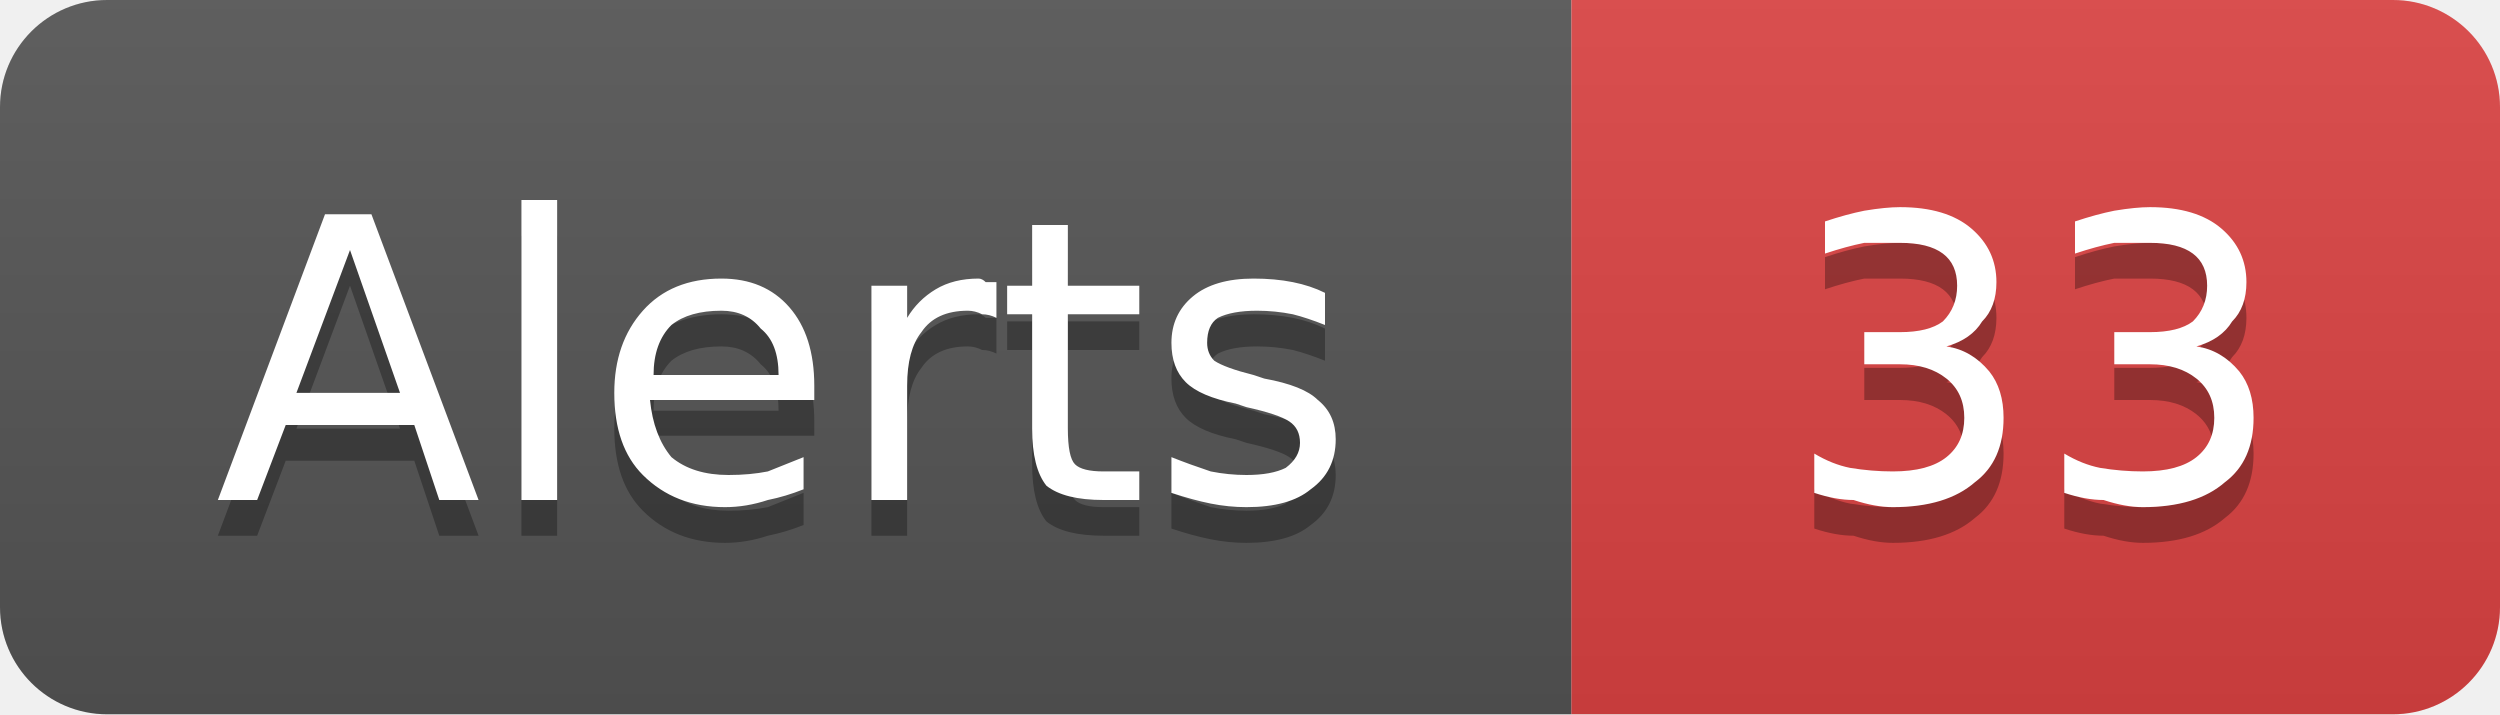
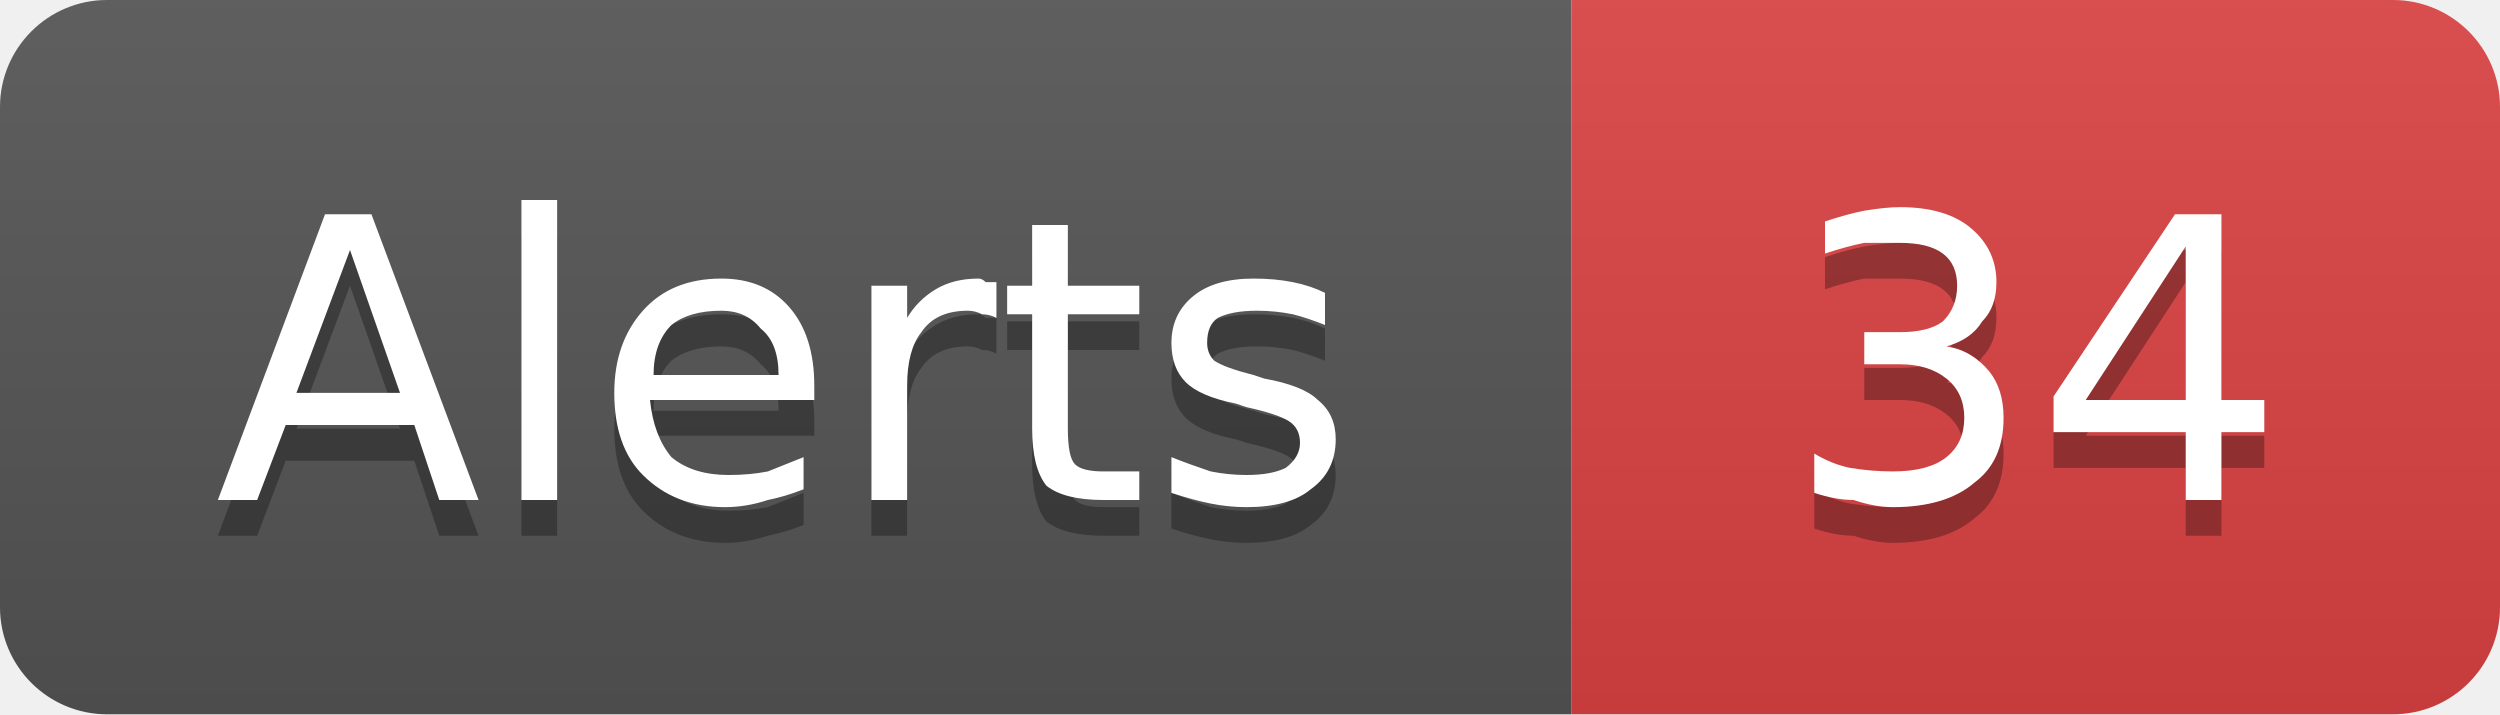
- <svg xmlns="http://www.w3.org/2000/svg" width="70" height="20" viewBox="0 0 70 20" role="img" aria-label="Alerts: 33">
+ <svg xmlns="http://www.w3.org/2000/svg" width="70" height="20" viewBox="0 0 70 20" role="img" aria-label="Alerts: 34">
  <linearGradient id="g-cluster_alert_count" x2="0" y2="100%">
    <stop offset="0" stop-color="#bbb" stop-opacity=".1" />
    <stop offset="1" stop-opacity=".1" />
  </linearGradient>
  <clipPath id="r-cluster_alert_count">
    <rect width="70" height="20" rx="3" fill="#fff" />
  </clipPath>
  <g clip-path="url(#r-cluster_alert_count)">
    <rect width="44" height="20" fill="#555" />
    <rect x="44" width="26" height="20" fill="#dd4343" />
    <rect width="70" height="20" fill="url(#g-cluster_alert_count)" />
    <path transform="translate(0 1)" fill="#010101" fill-opacity=".3" d="M9.8 7.0L8.3 11.0L11.2 11.0L9.8 7.0ZM9.1 6.0L10.4 6.0L13.4 14.0L12.3 14.0L11.6 11.9L8.0 11.9L7.2 14.0L6.1 14.0L9.1 6.0ZM14.6 5.6L15.6 5.6L15.6 14.0L14.6 14.0L14.6 5.6ZM22.8 10.8L22.8 11.2L18.2 11.2Q18.3 12.2 18.8 12.8Q19.4 13.3 20.4 13.3Q21.0 13.3 21.5 13.2Q22.0 13.0 22.5 12.8L22.5 13.7Q22.0 13.9 21.5 14.0Q20.9 14.2 20.3 14.2Q18.9 14.2 18.0 13.3Q17.2 12.5 17.2 11.0Q17.2 9.6 18.0 8.7Q18.8 7.8 20.2 7.8Q21.4 7.8 22.1 8.6Q22.8 9.4 22.8 10.8ZM21.8 10.5Q21.8 9.6 21.3 9.2Q20.9 8.7 20.2 8.7Q19.3 8.7 18.8 9.1Q18.3 9.6 18.3 10.5L21.8 10.5ZM27.9 8.9Q27.7 8.8 27.5 8.8Q27.3 8.7 27.1 8.7Q26.2 8.7 25.8 9.3Q25.4 9.8 25.4 10.8L25.4 14.0L24.4 14.0L24.4 8.0L25.4 8.0L25.4 8.9Q25.7 8.4 26.2 8.1Q26.7 7.8 27.4 7.8Q27.5 7.8 27.6 7.9Q27.7 7.9 27.9 7.9L27.9 8.9ZM29.9 6.3L29.9 8.0L31.9 8.0L31.9 8.8L29.9 8.8L29.9 12.0Q29.9 12.8 30.1 13.0Q30.3 13.2 30.9 13.2L31.9 13.2L31.9 14.0L30.9 14.0Q29.8 14.0 29.3 13.6Q28.9 13.1 28.9 12.0L28.9 8.8L28.2 8.8L28.2 8.0L28.9 8.0L28.9 6.3L29.9 6.3ZM37.1 8.2L37.1 9.1Q36.6 8.9 36.2 8.8Q35.7 8.7 35.2 8.7Q34.5 8.7 34.1 8.9Q33.8 9.1 33.8 9.6Q33.8 9.9 34.0 10.1Q34.3 10.3 35.1 10.5L35.4 10.6Q36.5 10.8 36.9 11.2Q37.4 11.6 37.4 12.3Q37.4 13.2 36.7 13.7Q36.1 14.2 34.9 14.2Q34.4 14.2 33.9 14.1Q33.4 14.0 32.8 13.8L32.8 12.8Q33.3 13.0 33.9 13.2Q34.4 13.3 34.9 13.3Q35.6 13.3 36.0 13.1Q36.4 12.8 36.4 12.4Q36.4 12.0 36.1 11.8Q35.8 11.6 34.9 11.4L34.6 11.3Q33.6 11.1 33.2 10.7Q32.8 10.3 32.8 9.6Q32.8 8.8 33.4 8.3Q34.0 7.8 35.1 7.8Q35.7 7.8 36.2 7.9Q36.7 8.0 37.1 8.2Z" />
    <path fill="#fff" d="M9.8 7.0L8.3 11.0L11.2 11.0L9.8 7.0ZM9.1 6.0L10.4 6.0L13.4 14.0L12.3 14.0L11.6 11.9L8.0 11.9L7.2 14.0L6.1 14.0L9.1 6.0ZM14.6 5.6L15.6 5.6L15.6 14.0L14.6 14.0L14.6 5.6ZM22.8 10.8L22.8 11.2L18.2 11.2Q18.3 12.2 18.8 12.8Q19.4 13.3 20.4 13.3Q21.0 13.3 21.5 13.2Q22.0 13.0 22.5 12.8L22.5 13.7Q22.0 13.9 21.5 14.0Q20.9 14.2 20.3 14.2Q18.9 14.2 18.0 13.3Q17.2 12.5 17.2 11.0Q17.2 9.6 18.0 8.7Q18.8 7.8 20.2 7.8Q21.4 7.8 22.1 8.6Q22.8 9.4 22.8 10.8ZM21.8 10.5Q21.8 9.6 21.3 9.2Q20.9 8.7 20.2 8.7Q19.3 8.7 18.8 9.1Q18.3 9.6 18.3 10.5L21.8 10.5ZM27.9 8.9Q27.7 8.8 27.5 8.8Q27.3 8.7 27.1 8.7Q26.2 8.7 25.8 9.3Q25.4 9.8 25.4 10.8L25.4 14.0L24.4 14.0L24.4 8.0L25.4 8.0L25.4 8.9Q25.7 8.4 26.2 8.1Q26.7 7.8 27.4 7.8Q27.5 7.8 27.6 7.9Q27.7 7.9 27.9 7.9L27.9 8.9ZM29.9 6.3L29.9 8.0L31.9 8.0L31.9 8.8L29.9 8.8L29.9 12.0Q29.9 12.8 30.1 13.0Q30.3 13.2 30.9 13.2L31.9 13.2L31.9 14.0L30.9 14.0Q29.8 14.0 29.3 13.6Q28.9 13.1 28.9 12.0L28.9 8.8L28.2 8.8L28.2 8.0L28.9 8.0L28.9 6.3L29.9 6.3ZM37.1 8.2L37.1 9.1Q36.6 8.9 36.2 8.8Q35.7 8.7 35.2 8.7Q34.5 8.7 34.1 8.9Q33.8 9.1 33.8 9.6Q33.8 9.9 34.0 10.1Q34.3 10.3 35.1 10.5L35.4 10.6Q36.5 10.8 36.9 11.2Q37.4 11.6 37.4 12.3Q37.4 13.2 36.7 13.7Q36.1 14.2 34.9 14.2Q34.4 14.2 33.9 14.1Q33.4 14.0 32.8 13.8L32.8 12.8Q33.3 13.0 33.9 13.2Q34.4 13.3 34.9 13.3Q35.6 13.3 36.0 13.1Q36.4 12.8 36.4 12.4Q36.4 12.0 36.1 11.8Q35.8 11.6 34.9 11.4L34.6 11.3Q33.6 11.1 33.2 10.7Q32.8 10.3 32.8 9.6Q32.8 8.8 33.4 8.3Q34.0 7.8 35.1 7.8Q35.7 7.8 36.2 7.9Q36.7 8.0 37.1 8.2Z" />
-     <path transform="translate(0 1)" fill="#010101" fill-opacity=".3" d="M54.5 9.7Q55.2 9.8 55.7 10.4Q56.1 10.9 56.1 11.7Q56.1 12.9 55.3 13.5Q54.5 14.2 53.0 14.2Q52.5 14.2 51.9 14.0Q51.4 14.0 50.8 13.8L50.8 12.7Q51.3 13.0 51.8 13.1Q52.4 13.2 53.0 13.2Q54.0 13.2 54.5 12.8Q55.0 12.4 55.0 11.7Q55.0 11.0 54.5 10.6Q54.0 10.2 53.2 10.2L52.2 10.2L52.2 9.3L53.2 9.3Q54.0 9.3 54.4 9.0Q54.8 8.6 54.8 8.0Q54.8 7.4 54.4 7.1Q54.0 6.8 53.2 6.8Q52.7 6.8 52.2 6.8Q51.7 6.9 51.1 7.1L51.1 6.2Q51.7 6.0 52.2 5.9Q52.8 5.8 53.2 5.8Q54.5 5.8 55.2 6.4Q55.9 7.0 55.9 7.9Q55.9 8.6 55.5 9.0Q55.2 9.5 54.5 9.7ZM61.5 9.7Q62.2 9.8 62.7 10.4Q63.1 10.9 63.1 11.7Q63.1 12.9 62.3 13.5Q61.5 14.2 60.0 14.2Q59.5 14.2 58.9 14.0Q58.4 14.0 57.8 13.8L57.8 12.7Q58.3 13.0 58.8 13.1Q59.4 13.2 60.0 13.2Q61.0 13.2 61.5 12.8Q62.0 12.4 62.0 11.7Q62.0 11.0 61.5 10.6Q61.0 10.2 60.2 10.2L59.2 10.2L59.2 9.3L60.2 9.3Q61.0 9.3 61.4 9.0Q61.8 8.6 61.8 8.0Q61.8 7.4 61.4 7.1Q61.0 6.8 60.2 6.8Q59.7 6.8 59.2 6.8Q58.7 6.9 58.1 7.1L58.1 6.2Q58.7 6.0 59.2 5.9Q59.8 5.8 60.2 5.8Q61.5 5.8 62.2 6.4Q62.9 7.0 62.9 7.9Q62.9 8.6 62.5 9.0Q62.2 9.5 61.5 9.7Z" />
-     <path fill="#fff" d="M54.5 9.7Q55.2 9.8 55.7 10.4Q56.1 10.9 56.1 11.7Q56.1 12.9 55.3 13.5Q54.5 14.2 53.0 14.2Q52.5 14.2 51.9 14.0Q51.4 14.0 50.8 13.8L50.8 12.7Q51.3 13.0 51.8 13.1Q52.4 13.2 53.0 13.2Q54.0 13.2 54.5 12.8Q55.0 12.4 55.0 11.7Q55.0 11.0 54.5 10.6Q54.0 10.2 53.2 10.2L52.2 10.2L52.2 9.3L53.2 9.3Q54.0 9.3 54.4 9.0Q54.8 8.6 54.8 8.0Q54.8 7.4 54.4 7.1Q54.0 6.8 53.2 6.8Q52.7 6.8 52.2 6.8Q51.7 6.9 51.1 7.1L51.1 6.2Q51.7 6.0 52.2 5.9Q52.8 5.8 53.2 5.8Q54.5 5.8 55.2 6.4Q55.9 7.0 55.9 7.9Q55.9 8.6 55.5 9.0Q55.2 9.5 54.5 9.7ZM61.5 9.7Q62.2 9.8 62.7 10.4Q63.1 10.9 63.1 11.7Q63.1 12.9 62.3 13.5Q61.5 14.2 60.0 14.2Q59.5 14.2 58.9 14.0Q58.4 14.0 57.8 13.8L57.8 12.7Q58.3 13.0 58.8 13.1Q59.4 13.2 60.0 13.2Q61.0 13.2 61.5 12.8Q62.0 12.4 62.0 11.7Q62.0 11.0 61.5 10.6Q61.0 10.2 60.2 10.2L59.2 10.2L59.2 9.3L60.2 9.3Q61.0 9.3 61.4 9.0Q61.8 8.6 61.8 8.0Q61.8 7.4 61.4 7.1Q61.0 6.8 60.2 6.8Q59.7 6.8 59.2 6.8Q58.7 6.9 58.1 7.1L58.1 6.2Q58.7 6.0 59.2 5.9Q59.8 5.8 60.2 5.8Q61.5 5.8 62.2 6.4Q62.9 7.0 62.9 7.9Q62.9 8.6 62.5 9.0Q62.2 9.5 61.5 9.7Z" />
+     <path transform="translate(0 1)" fill="#010101" fill-opacity=".3" d="M54.5 9.7Q55.2 9.8 55.7 10.4Q56.1 10.9 56.1 11.7Q56.1 12.9 55.3 13.5Q54.5 14.2 53.0 14.2Q52.5 14.2 51.9 14.0Q51.4 14.0 50.8 13.8L50.8 12.7Q51.3 13.0 51.8 13.1Q52.4 13.2 53.0 13.2Q54.0 13.2 54.5 12.8Q55.0 12.4 55.0 11.7Q55.0 11.0 54.5 10.6Q54.0 10.2 53.2 10.2L52.2 10.2L52.2 9.3L53.2 9.3Q54.0 9.3 54.4 9.0Q54.8 8.6 54.8 8.0Q54.8 7.4 54.4 7.1Q54.0 6.8 53.2 6.8Q52.7 6.8 52.2 6.8Q51.7 6.9 51.1 7.1L51.1 6.2Q51.7 6.0 52.2 5.9Q52.8 5.8 53.2 5.8Q54.5 5.8 55.2 6.4Q55.9 7.0 55.9 7.9Q55.9 8.6 55.5 9.0Q55.2 9.5 54.5 9.7ZM61.2 6.9L58.4 11.2L61.2 11.2L61.2 6.9ZM60.9 6.0L62.2 6.0L62.2 11.2L63.4 11.2L63.4 12.1L62.2 12.1L62.2 14.0L61.2 14.0L61.2 12.1L57.5 12.1L57.5 11.1L60.9 6.0Z" />
+     <path fill="#fff" d="M54.5 9.7Q55.2 9.8 55.7 10.4Q56.1 10.9 56.1 11.7Q56.1 12.9 55.3 13.5Q54.5 14.2 53.0 14.2Q52.5 14.2 51.9 14.0Q51.4 14.0 50.8 13.8L50.8 12.7Q51.3 13.0 51.8 13.1Q52.4 13.2 53.0 13.2Q54.0 13.2 54.5 12.8Q55.0 12.4 55.0 11.7Q55.0 11.0 54.5 10.6Q54.0 10.2 53.2 10.2L52.2 10.2L52.2 9.3L53.2 9.3Q54.0 9.3 54.4 9.0Q54.8 8.6 54.8 8.0Q54.8 7.4 54.4 7.1Q54.0 6.8 53.2 6.8Q52.7 6.8 52.2 6.8Q51.7 6.9 51.1 7.1L51.1 6.2Q51.7 6.0 52.2 5.9Q52.8 5.8 53.2 5.8Q54.5 5.8 55.2 6.4Q55.9 7.0 55.9 7.9Q55.9 8.6 55.5 9.0Q55.2 9.5 54.5 9.7ZM61.2 6.9L58.4 11.2L61.2 11.2L61.2 6.9ZM60.9 6.0L62.2 6.0L62.2 11.2L63.4 11.2L63.4 12.1L62.2 12.1L62.2 14.0L61.2 14.0L61.2 12.1L57.5 12.1L57.5 11.1L60.9 6.0Z" />
  </g>
</svg>
